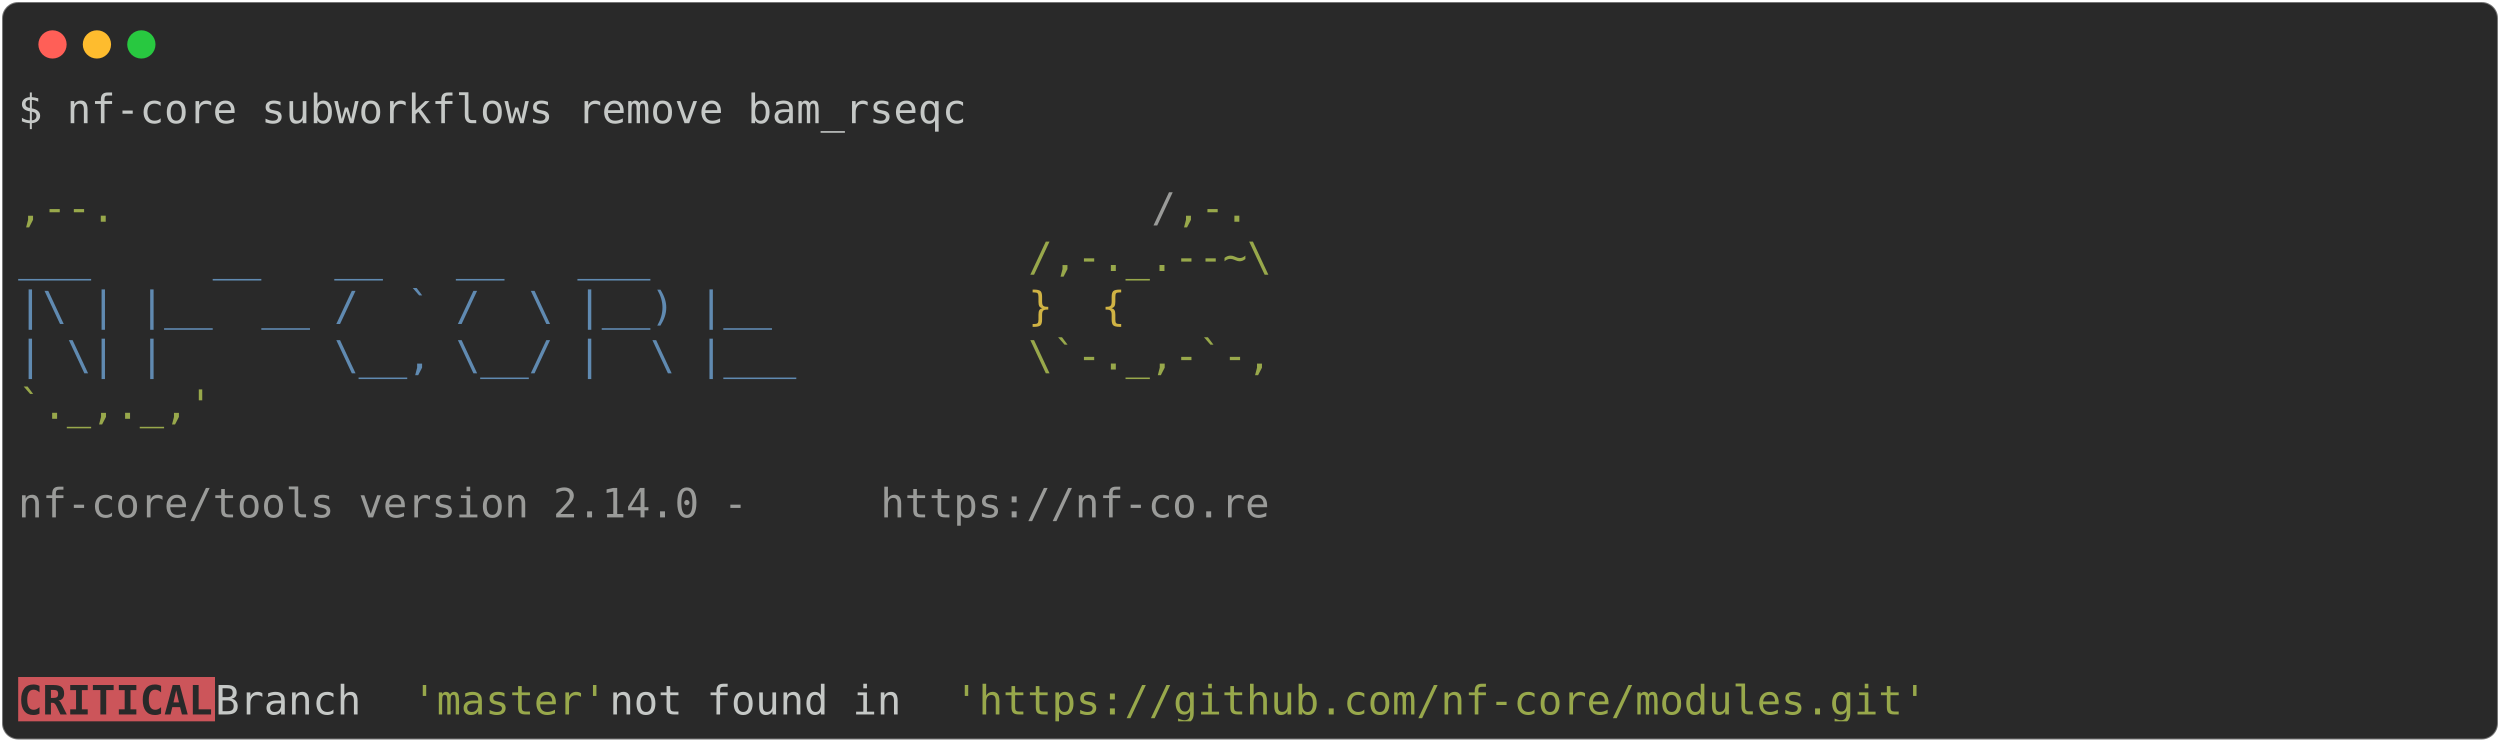
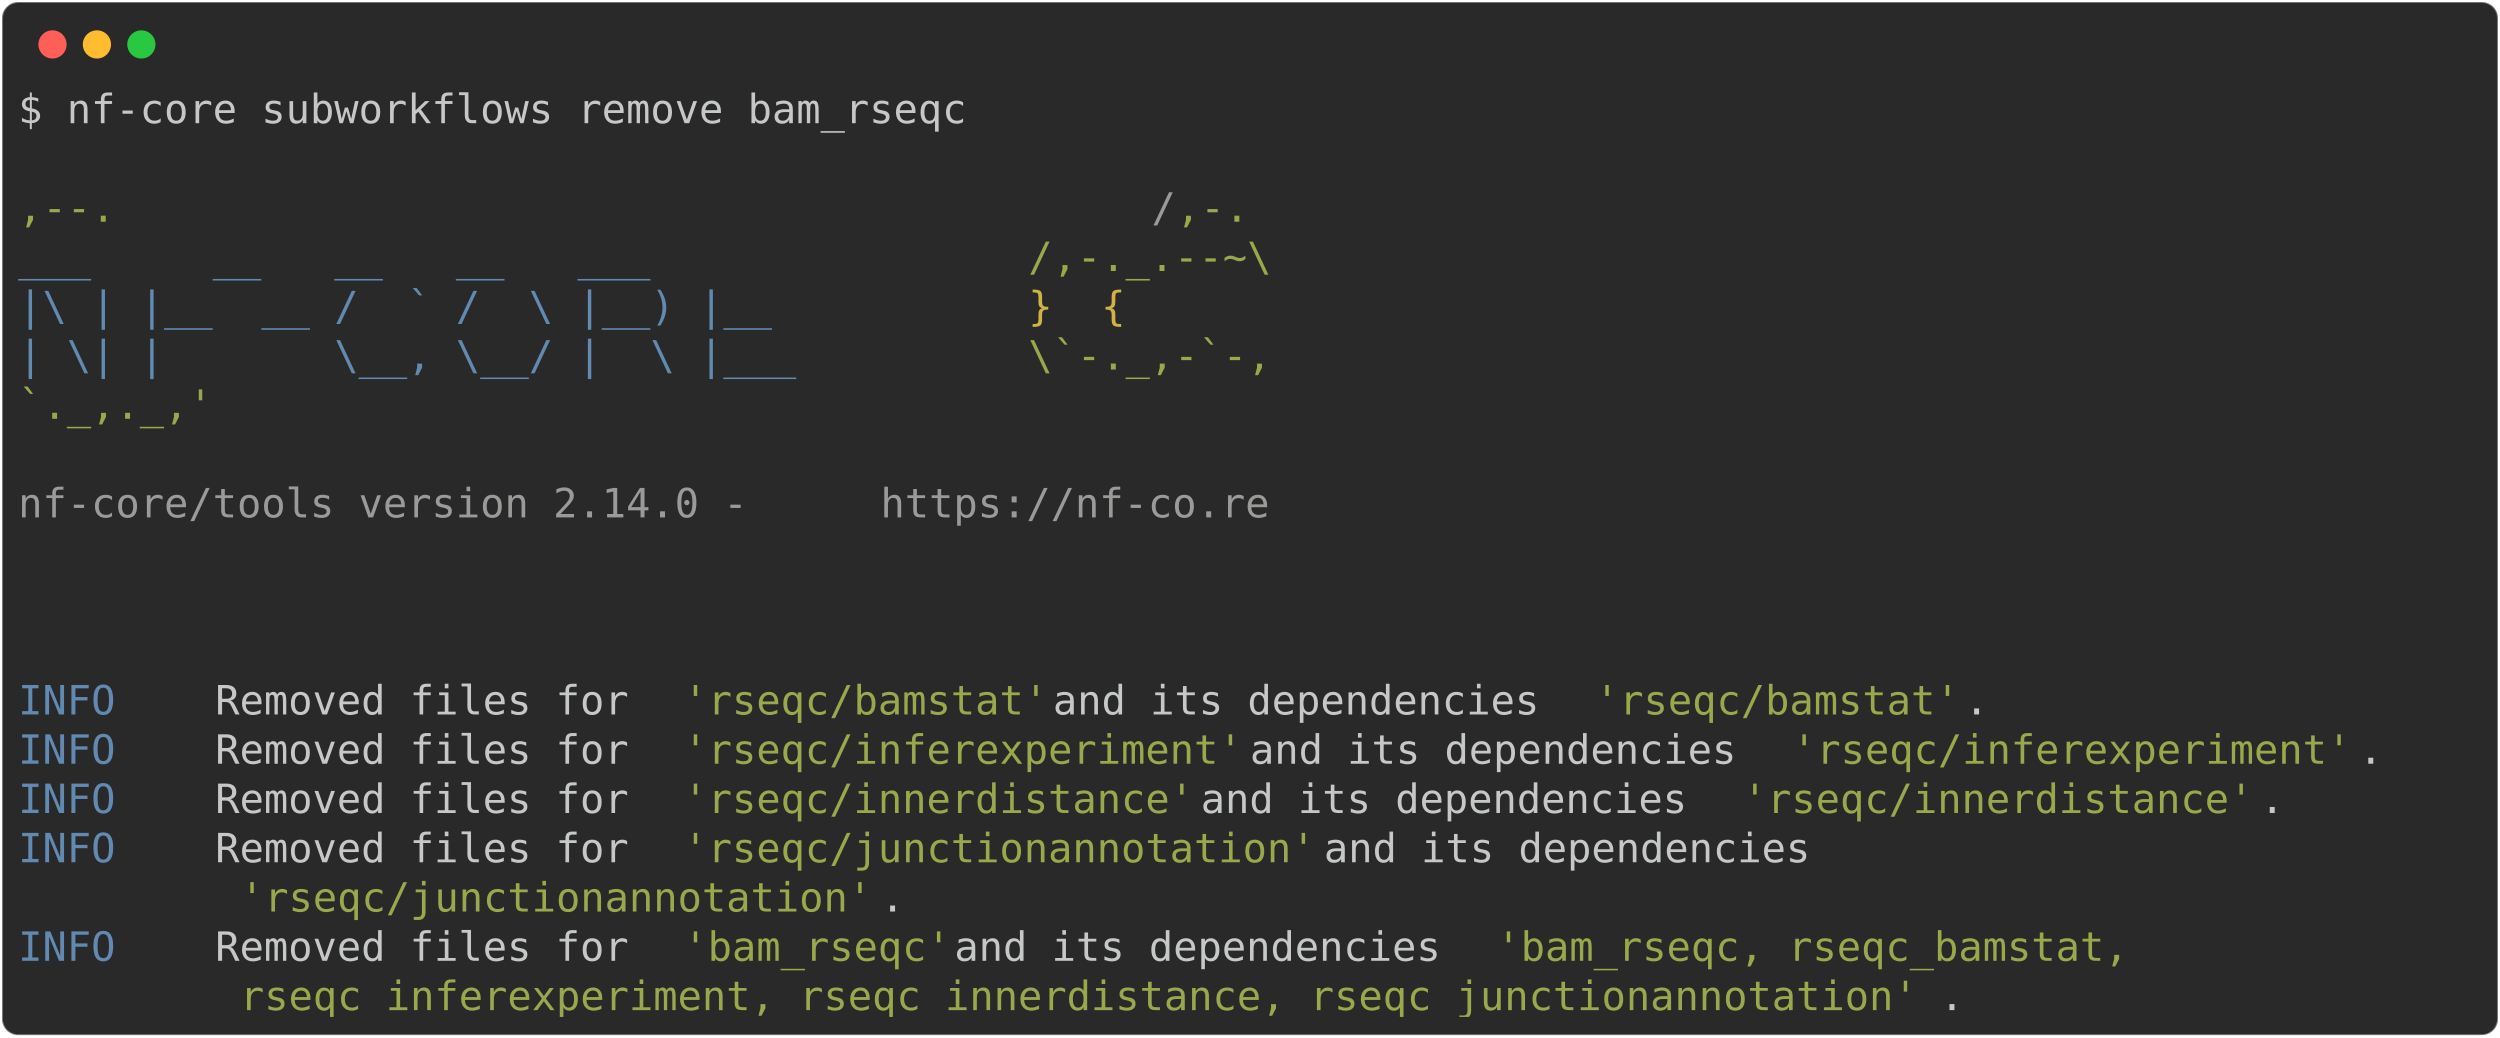
- <svg xmlns="http://www.w3.org/2000/svg" class="rich-terminal" viewBox="0 0 1238 367.2">
+ <svg xmlns="http://www.w3.org/2000/svg" class="rich-terminal" viewBox="0 0 1238 513.6">
  <style>

    @font-face {
        font-family: "Fira Code";
        src: local("FiraCode-Regular"),
                url("https://cdnjs.cloudflare.com/ajax/libs/firacode/6.2.0/woff2/FiraCode-Regular.woff2") format("woff2"),
                url("https://cdnjs.cloudflare.com/ajax/libs/firacode/6.2.0/woff/FiraCode-Regular.woff") format("woff");
        font-style: normal;
        font-weight: 400;
    }
    @font-face {
        font-family: "Fira Code";
        src: local("FiraCode-Bold"),
                url("https://cdnjs.cloudflare.com/ajax/libs/firacode/6.2.0/woff2/FiraCode-Bold.woff2") format("woff2"),
                url("https://cdnjs.cloudflare.com/ajax/libs/firacode/6.2.0/woff/FiraCode-Bold.woff") format("woff");
        font-style: bold;
        font-weight: 700;
    }

-     .terminal-3230285324-matrix {
+     .terminal-3759247281-matrix {
        font-family: Fira Code, monospace;
        font-size: 20px;
        line-height: 24.4px;
        font-variant-east-asian: full-width;
    }

-     .terminal-3230285324-title {
+     .terminal-3759247281-title {
        font-size: 18px;
        font-weight: bold;
        font-family: arial;
    }

-     .terminal-3230285324-r1 { fill: #c5c8c6 }
- .terminal-3230285324-r2 { fill: #98a84b }
- .terminal-3230285324-r3 { fill: #9a9b99 }
- .terminal-3230285324-r4 { fill: #608ab1 }
- .terminal-3230285324-r5 { fill: #d0b344 }
- .terminal-3230285324-r6 { fill: #292929;font-weight: bold }
+     .terminal-3759247281-r1 { fill: #c5c8c6 }
+ .terminal-3759247281-r2 { fill: #98a84b }
+ .terminal-3759247281-r3 { fill: #9a9b99 }
+ .terminal-3759247281-r4 { fill: #608ab1 }
+ .terminal-3759247281-r5 { fill: #d0b344 }
    </style>
  <defs>
-     <clipPath id="terminal-3230285324-clip-terminal">
-       <rect x="0" y="0" width="1219.0" height="316.2" />
+     <clipPath id="terminal-3759247281-clip-terminal">
+       <rect x="0" y="0" width="1219.0" height="462.6" />
    </clipPath>
-     <clipPath id="terminal-3230285324-line-0">
+     <clipPath id="terminal-3759247281-line-0">
      <rect x="0" y="1.5" width="1220" height="24.65" />
    </clipPath>
-     <clipPath id="terminal-3230285324-line-1">
+     <clipPath id="terminal-3759247281-line-1">
      <rect x="0" y="25.9" width="1220" height="24.65" />
    </clipPath>
-     <clipPath id="terminal-3230285324-line-2">
+     <clipPath id="terminal-3759247281-line-2">
      <rect x="0" y="50.3" width="1220" height="24.65" />
    </clipPath>
-     <clipPath id="terminal-3230285324-line-3">
+     <clipPath id="terminal-3759247281-line-3">
      <rect x="0" y="74.7" width="1220" height="24.65" />
    </clipPath>
-     <clipPath id="terminal-3230285324-line-4">
+     <clipPath id="terminal-3759247281-line-4">
      <rect x="0" y="99.1" width="1220" height="24.65" />
    </clipPath>
-     <clipPath id="terminal-3230285324-line-5">
+     <clipPath id="terminal-3759247281-line-5">
      <rect x="0" y="123.5" width="1220" height="24.65" />
    </clipPath>
-     <clipPath id="terminal-3230285324-line-6">
+     <clipPath id="terminal-3759247281-line-6">
      <rect x="0" y="147.9" width="1220" height="24.65" />
    </clipPath>
-     <clipPath id="terminal-3230285324-line-7">
+     <clipPath id="terminal-3759247281-line-7">
      <rect x="0" y="172.3" width="1220" height="24.65" />
    </clipPath>
-     <clipPath id="terminal-3230285324-line-8">
+     <clipPath id="terminal-3759247281-line-8">
      <rect x="0" y="196.7" width="1220" height="24.65" />
    </clipPath>
-     <clipPath id="terminal-3230285324-line-9">
+     <clipPath id="terminal-3759247281-line-9">
      <rect x="0" y="221.1" width="1220" height="24.65" />
    </clipPath>
-     <clipPath id="terminal-3230285324-line-10">
+     <clipPath id="terminal-3759247281-line-10">
      <rect x="0" y="245.5" width="1220" height="24.65" />
    </clipPath>
-     <clipPath id="terminal-3230285324-line-11">
+     <clipPath id="terminal-3759247281-line-11">
      <rect x="0" y="269.9" width="1220" height="24.65" />
    </clipPath>
+     <clipPath id="terminal-3759247281-line-12">
+       <rect x="0" y="294.3" width="1220" height="24.65" />
+     </clipPath>
+     <clipPath id="terminal-3759247281-line-13">
+       <rect x="0" y="318.7" width="1220" height="24.65" />
+     </clipPath>
+     <clipPath id="terminal-3759247281-line-14">
+       <rect x="0" y="343.1" width="1220" height="24.65" />
+     </clipPath>
+     <clipPath id="terminal-3759247281-line-15">
+       <rect x="0" y="367.5" width="1220" height="24.65" />
+     </clipPath>
+     <clipPath id="terminal-3759247281-line-16">
+       <rect x="0" y="391.9" width="1220" height="24.65" />
+     </clipPath>
+     <clipPath id="terminal-3759247281-line-17">
+       <rect x="0" y="416.3" width="1220" height="24.65" />
+     </clipPath>
  </defs>
-   <rect fill="#292929" stroke="rgba(255,255,255,0.35)" stroke-width="1" x="1" y="1" width="1236" height="365.2" rx="8" />
+   <rect fill="#292929" stroke="rgba(255,255,255,0.35)" stroke-width="1" x="1" y="1" width="1236" height="511.6" rx="8" />
  <g transform="translate(26,22)">
    <circle cx="0" cy="0" r="7" fill="#ff5f57" />
    <circle cx="22" cy="0" r="7" fill="#febc2e" />
    <circle cx="44" cy="0" r="7" fill="#28c840" />
  </g>
-   <g transform="translate(9, 41)" clip-path="url(#terminal-3230285324-clip-terminal)">
-     <rect fill="#cc555a" x="0" y="294.3" width="97.6" height="24.65" shape-rendering="crispEdges" />
-     <g class="terminal-3230285324-matrix">
-       <text class="terminal-3230285324-r1" x="0" y="20" textLength="475.8" clip-path="url(#terminal-3230285324-line-0)">$ nf-core subworkflows remove bam_rseqc</text>
-       <text class="terminal-3230285324-r1" x="1220" y="20" textLength="12.2" clip-path="url(#terminal-3230285324-line-0)">
+   <g transform="translate(9, 41)" clip-path="url(#terminal-3759247281-clip-terminal)">
+     <g class="terminal-3759247281-matrix">
+       <text class="terminal-3759247281-r1" x="0" y="20" textLength="475.8" clip-path="url(#terminal-3759247281-line-0)">$ nf-core subworkflows remove bam_rseqc</text>
+       <text class="terminal-3759247281-r1" x="1220" y="20" textLength="12.2" clip-path="url(#terminal-3759247281-line-0)">
</text>
-       <text class="terminal-3230285324-r1" x="1220" y="44.4" textLength="12.2" clip-path="url(#terminal-3230285324-line-1)">
+       <text class="terminal-3759247281-r1" x="1220" y="44.4" textLength="12.2" clip-path="url(#terminal-3759247281-line-1)">
</text>
-       <text class="terminal-3230285324-r2" x="0" y="68.8" textLength="561.2" clip-path="url(#terminal-3230285324-line-2)">                                          ,--.</text>
-       <text class="terminal-3230285324-r3" x="561.2" y="68.8" textLength="12.2" clip-path="url(#terminal-3230285324-line-2)">/</text>
-       <text class="terminal-3230285324-r2" x="573.4" y="68.8" textLength="36.6" clip-path="url(#terminal-3230285324-line-2)">,-.</text>
-       <text class="terminal-3230285324-r1" x="1220" y="68.8" textLength="12.2" clip-path="url(#terminal-3230285324-line-2)">
+       <text class="terminal-3759247281-r2" x="0" y="68.8" textLength="561.2" clip-path="url(#terminal-3759247281-line-2)">                                          ,--.</text>
+       <text class="terminal-3759247281-r3" x="561.2" y="68.8" textLength="12.2" clip-path="url(#terminal-3759247281-line-2)">/</text>
+       <text class="terminal-3759247281-r2" x="573.4" y="68.8" textLength="36.6" clip-path="url(#terminal-3759247281-line-2)">,-.</text>
+       <text class="terminal-3759247281-r1" x="1220" y="68.8" textLength="12.2" clip-path="url(#terminal-3759247281-line-2)">
</text>
-       <text class="terminal-3230285324-r4" x="0" y="93.2" textLength="500.2" clip-path="url(#terminal-3230285324-line-3)">          ___     __   __   __   ___     </text>
-       <text class="terminal-3230285324-r2" x="500.2" y="93.2" textLength="122" clip-path="url(#terminal-3230285324-line-3)">/,-._.--~\</text>
-       <text class="terminal-3230285324-r1" x="1220" y="93.2" textLength="12.2" clip-path="url(#terminal-3230285324-line-3)">
+       <text class="terminal-3759247281-r4" x="0" y="93.2" textLength="500.2" clip-path="url(#terminal-3759247281-line-3)">          ___     __   __   __   ___     </text>
+       <text class="terminal-3759247281-r2" x="500.2" y="93.2" textLength="122" clip-path="url(#terminal-3759247281-line-3)">/,-._.--~\</text>
+       <text class="terminal-3759247281-r1" x="1220" y="93.2" textLength="12.2" clip-path="url(#terminal-3759247281-line-3)">
</text>
-       <text class="terminal-3230285324-r4" x="0" y="117.6" textLength="500.2" clip-path="url(#terminal-3230285324-line-4)">    |\ | |__  __ /  ` /  \ |__) |__      </text>
-       <text class="terminal-3230285324-r5" x="500.2" y="117.6" textLength="85.4" clip-path="url(#terminal-3230285324-line-4)">   }  {</text>
-       <text class="terminal-3230285324-r1" x="1220" y="117.6" textLength="12.2" clip-path="url(#terminal-3230285324-line-4)">
+       <text class="terminal-3759247281-r4" x="0" y="117.6" textLength="500.2" clip-path="url(#terminal-3759247281-line-4)">    |\ | |__  __ /  ` /  \ |__) |__      </text>
+       <text class="terminal-3759247281-r5" x="500.2" y="117.6" textLength="85.4" clip-path="url(#terminal-3759247281-line-4)">   }  {</text>
+       <text class="terminal-3759247281-r1" x="1220" y="117.6" textLength="12.2" clip-path="url(#terminal-3759247281-line-4)">
</text>
-       <text class="terminal-3230285324-r4" x="0" y="142" textLength="500.2" clip-path="url(#terminal-3230285324-line-5)">    | \| |       \__, \__/ |  \ |___     </text>
-       <text class="terminal-3230285324-r2" x="500.2" y="142" textLength="122" clip-path="url(#terminal-3230285324-line-5)">\`-._,-`-,</text>
-       <text class="terminal-3230285324-r1" x="1220" y="142" textLength="12.2" clip-path="url(#terminal-3230285324-line-5)">
+       <text class="terminal-3759247281-r4" x="0" y="142" textLength="500.2" clip-path="url(#terminal-3759247281-line-5)">    | \| |       \__, \__/ |  \ |___     </text>
+       <text class="terminal-3759247281-r2" x="500.2" y="142" textLength="122" clip-path="url(#terminal-3759247281-line-5)">\`-._,-`-,</text>
+       <text class="terminal-3759247281-r1" x="1220" y="142" textLength="12.2" clip-path="url(#terminal-3759247281-line-5)">
</text>
-       <text class="terminal-3230285324-r2" x="0" y="166.4" textLength="610" clip-path="url(#terminal-3230285324-line-6)">                                          `._,._,'</text>
-       <text class="terminal-3230285324-r1" x="1220" y="166.4" textLength="12.2" clip-path="url(#terminal-3230285324-line-6)">
+       <text class="terminal-3759247281-r2" x="0" y="166.4" textLength="610" clip-path="url(#terminal-3759247281-line-6)">                                          `._,._,'</text>
+       <text class="terminal-3759247281-r1" x="1220" y="166.4" textLength="12.2" clip-path="url(#terminal-3759247281-line-6)">
</text>
-       <text class="terminal-3230285324-r1" x="1220" y="190.8" textLength="12.2" clip-path="url(#terminal-3230285324-line-7)">
+       <text class="terminal-3759247281-r1" x="1220" y="190.8" textLength="12.2" clip-path="url(#terminal-3759247281-line-7)">
</text>
-       <text class="terminal-3230285324-r3" x="0" y="215.2" textLength="427" clip-path="url(#terminal-3230285324-line-8)">    nf-core/tools version 2.14.0 - </text>
-       <text class="terminal-3230285324-r3" x="427" y="215.2" textLength="195.2" clip-path="url(#terminal-3230285324-line-8)">https://nf-co.re</text>
-       <text class="terminal-3230285324-r1" x="1220" y="215.2" textLength="12.2" clip-path="url(#terminal-3230285324-line-8)">
+       <text class="terminal-3759247281-r3" x="0" y="215.2" textLength="427" clip-path="url(#terminal-3759247281-line-8)">    nf-core/tools version 2.14.0 - </text>
+       <text class="terminal-3759247281-r3" x="427" y="215.2" textLength="195.2" clip-path="url(#terminal-3759247281-line-8)">https://nf-co.re</text>
+       <text class="terminal-3759247281-r1" x="1220" y="215.2" textLength="12.2" clip-path="url(#terminal-3759247281-line-8)">
</text>
-       <text class="terminal-3230285324-r1" x="1220" y="239.6" textLength="12.2" clip-path="url(#terminal-3230285324-line-9)">
+       <text class="terminal-3759247281-r1" x="1220" y="239.6" textLength="12.2" clip-path="url(#terminal-3759247281-line-9)">
</text>
-       <text class="terminal-3230285324-r1" x="1220" y="264" textLength="12.2" clip-path="url(#terminal-3230285324-line-10)">
+       <text class="terminal-3759247281-r1" x="1220" y="264" textLength="12.2" clip-path="url(#terminal-3759247281-line-10)">
</text>
-       <text class="terminal-3230285324-r1" x="1220" y="288.4" textLength="12.2" clip-path="url(#terminal-3230285324-line-11)">
+       <text class="terminal-3759247281-r1" x="1220" y="288.4" textLength="12.2" clip-path="url(#terminal-3759247281-line-11)">
</text>
-       <text class="terminal-3230285324-r6" x="0" y="312.8" textLength="97.6" clip-path="url(#terminal-3230285324-line-12)">CRITICAL</text>
-       <text class="terminal-3230285324-r1" x="97.6" y="312.8" textLength="97.6" clip-path="url(#terminal-3230285324-line-12)"> Branch </text>
-       <text class="terminal-3230285324-r2" x="195.2" y="312.8" textLength="97.6" clip-path="url(#terminal-3230285324-line-12)">'master'</text>
-       <text class="terminal-3230285324-r1" x="292.8" y="312.8" textLength="170.8" clip-path="url(#terminal-3230285324-line-12)"> not found in </text>
-       <text class="terminal-3230285324-r2" x="463.6" y="312.8" textLength="488" clip-path="url(#terminal-3230285324-line-12)">'https://github.com/nf-core/modules.git'</text>
-       <text class="terminal-3230285324-r1" x="1220" y="312.8" textLength="12.2" clip-path="url(#terminal-3230285324-line-12)">
+       <text class="terminal-3759247281-r4" x="0" y="312.8" textLength="97.6" clip-path="url(#terminal-3759247281-line-12)">INFO    </text>
+       <text class="terminal-3759247281-r1" x="97.6" y="312.8" textLength="231.8" clip-path="url(#terminal-3759247281-line-12)"> Removed files for </text>
+       <text class="terminal-3759247281-r2" x="329.4" y="312.8" textLength="183" clip-path="url(#terminal-3759247281-line-12)">'rseqc/bamstat'</text>
+       <text class="terminal-3759247281-r1" x="512.4" y="312.8" textLength="268.4" clip-path="url(#terminal-3759247281-line-12)"> and its dependencies </text>
+       <text class="terminal-3759247281-r2" x="780.8" y="312.8" textLength="183" clip-path="url(#terminal-3759247281-line-12)">'rseqc/bamstat'</text>
+       <text class="terminal-3759247281-r1" x="963.8" y="312.8" textLength="256.2" clip-path="url(#terminal-3759247281-line-12)">.                    </text>
+       <text class="terminal-3759247281-r1" x="1220" y="312.8" textLength="12.2" clip-path="url(#terminal-3759247281-line-12)">
+ </text>
+       <text class="terminal-3759247281-r4" x="0" y="337.2" textLength="97.6" clip-path="url(#terminal-3759247281-line-13)">INFO    </text>
+       <text class="terminal-3759247281-r1" x="97.6" y="337.2" textLength="231.8" clip-path="url(#terminal-3759247281-line-13)"> Removed files for </text>
+       <text class="terminal-3759247281-r2" x="329.4" y="337.2" textLength="280.6" clip-path="url(#terminal-3759247281-line-13)">'rseqc/inferexperiment'</text>
+       <text class="terminal-3759247281-r1" x="610" y="337.2" textLength="268.4" clip-path="url(#terminal-3759247281-line-13)"> and its dependencies </text>
+       <text class="terminal-3759247281-r2" x="878.4" y="337.2" textLength="280.6" clip-path="url(#terminal-3759247281-line-13)">'rseqc/inferexperiment'</text>
+       <text class="terminal-3759247281-r1" x="1159" y="337.2" textLength="61" clip-path="url(#terminal-3759247281-line-13)">.    </text>
+       <text class="terminal-3759247281-r1" x="1220" y="337.2" textLength="12.2" clip-path="url(#terminal-3759247281-line-13)">
+ </text>
+       <text class="terminal-3759247281-r4" x="0" y="361.6" textLength="97.6" clip-path="url(#terminal-3759247281-line-14)">INFO    </text>
+       <text class="terminal-3759247281-r1" x="97.6" y="361.6" textLength="231.8" clip-path="url(#terminal-3759247281-line-14)"> Removed files for </text>
+       <text class="terminal-3759247281-r2" x="329.4" y="361.6" textLength="256.2" clip-path="url(#terminal-3759247281-line-14)">'rseqc/innerdistance'</text>
+       <text class="terminal-3759247281-r1" x="585.6" y="361.6" textLength="268.4" clip-path="url(#terminal-3759247281-line-14)"> and its dependencies </text>
+       <text class="terminal-3759247281-r2" x="854" y="361.6" textLength="256.2" clip-path="url(#terminal-3759247281-line-14)">'rseqc/innerdistance'</text>
+       <text class="terminal-3759247281-r1" x="1110.2" y="361.6" textLength="109.8" clip-path="url(#terminal-3759247281-line-14)">.        </text>
+       <text class="terminal-3759247281-r1" x="1220" y="361.6" textLength="12.2" clip-path="url(#terminal-3759247281-line-14)">
+ </text>
+       <text class="terminal-3759247281-r4" x="0" y="386" textLength="97.6" clip-path="url(#terminal-3759247281-line-15)">INFO    </text>
+       <text class="terminal-3759247281-r1" x="97.6" y="386" textLength="231.8" clip-path="url(#terminal-3759247281-line-15)"> Removed files for </text>
+       <text class="terminal-3759247281-r2" x="329.4" y="386" textLength="317.2" clip-path="url(#terminal-3759247281-line-15)">'rseqc/junctionannotation'</text>
+       <text class="terminal-3759247281-r1" x="646.6" y="386" textLength="573.4" clip-path="url(#terminal-3759247281-line-15)"> and its dependencies                          </text>
+       <text class="terminal-3759247281-r1" x="1220" y="386" textLength="12.2" clip-path="url(#terminal-3759247281-line-15)">
+ </text>
+       <text class="terminal-3759247281-r2" x="109.8" y="410.4" textLength="317.2" clip-path="url(#terminal-3759247281-line-16)">'rseqc/junctionannotation'</text>
+       <text class="terminal-3759247281-r1" x="427" y="410.4" textLength="793" clip-path="url(#terminal-3759247281-line-16)">.                                                                </text>
+       <text class="terminal-3759247281-r1" x="1220" y="410.4" textLength="12.2" clip-path="url(#terminal-3759247281-line-16)">
+ </text>
+       <text class="terminal-3759247281-r4" x="0" y="434.8" textLength="97.6" clip-path="url(#terminal-3759247281-line-17)">INFO    </text>
+       <text class="terminal-3759247281-r1" x="97.6" y="434.8" textLength="231.8" clip-path="url(#terminal-3759247281-line-17)"> Removed files for </text>
+       <text class="terminal-3759247281-r2" x="329.4" y="434.8" textLength="134.2" clip-path="url(#terminal-3759247281-line-17)">'bam_rseqc'</text>
+       <text class="terminal-3759247281-r1" x="463.6" y="434.8" textLength="268.4" clip-path="url(#terminal-3759247281-line-17)"> and its dependencies </text>
+       <text class="terminal-3759247281-r2" x="732" y="434.8" textLength="329.4" clip-path="url(#terminal-3759247281-line-17)">'bam_rseqc, rseqc_bamstat, </text>
+       <text class="terminal-3759247281-r1" x="1220" y="434.8" textLength="12.2" clip-path="url(#terminal-3759247281-line-17)">
+ </text>
+       <text class="terminal-3759247281-r2" x="109.8" y="459.2" textLength="841.8" clip-path="url(#terminal-3759247281-line-18)">rseqc_inferexperiment, rseqc_innerdistance, rseqc_junctionannotation'</text>
+       <text class="terminal-3759247281-r1" x="951.6" y="459.2" textLength="268.4" clip-path="url(#terminal-3759247281-line-18)">.                     </text>
+       <text class="terminal-3759247281-r1" x="1220" y="459.2" textLength="12.2" clip-path="url(#terminal-3759247281-line-18)">
</text>
    </g>
  </g>
</svg>
